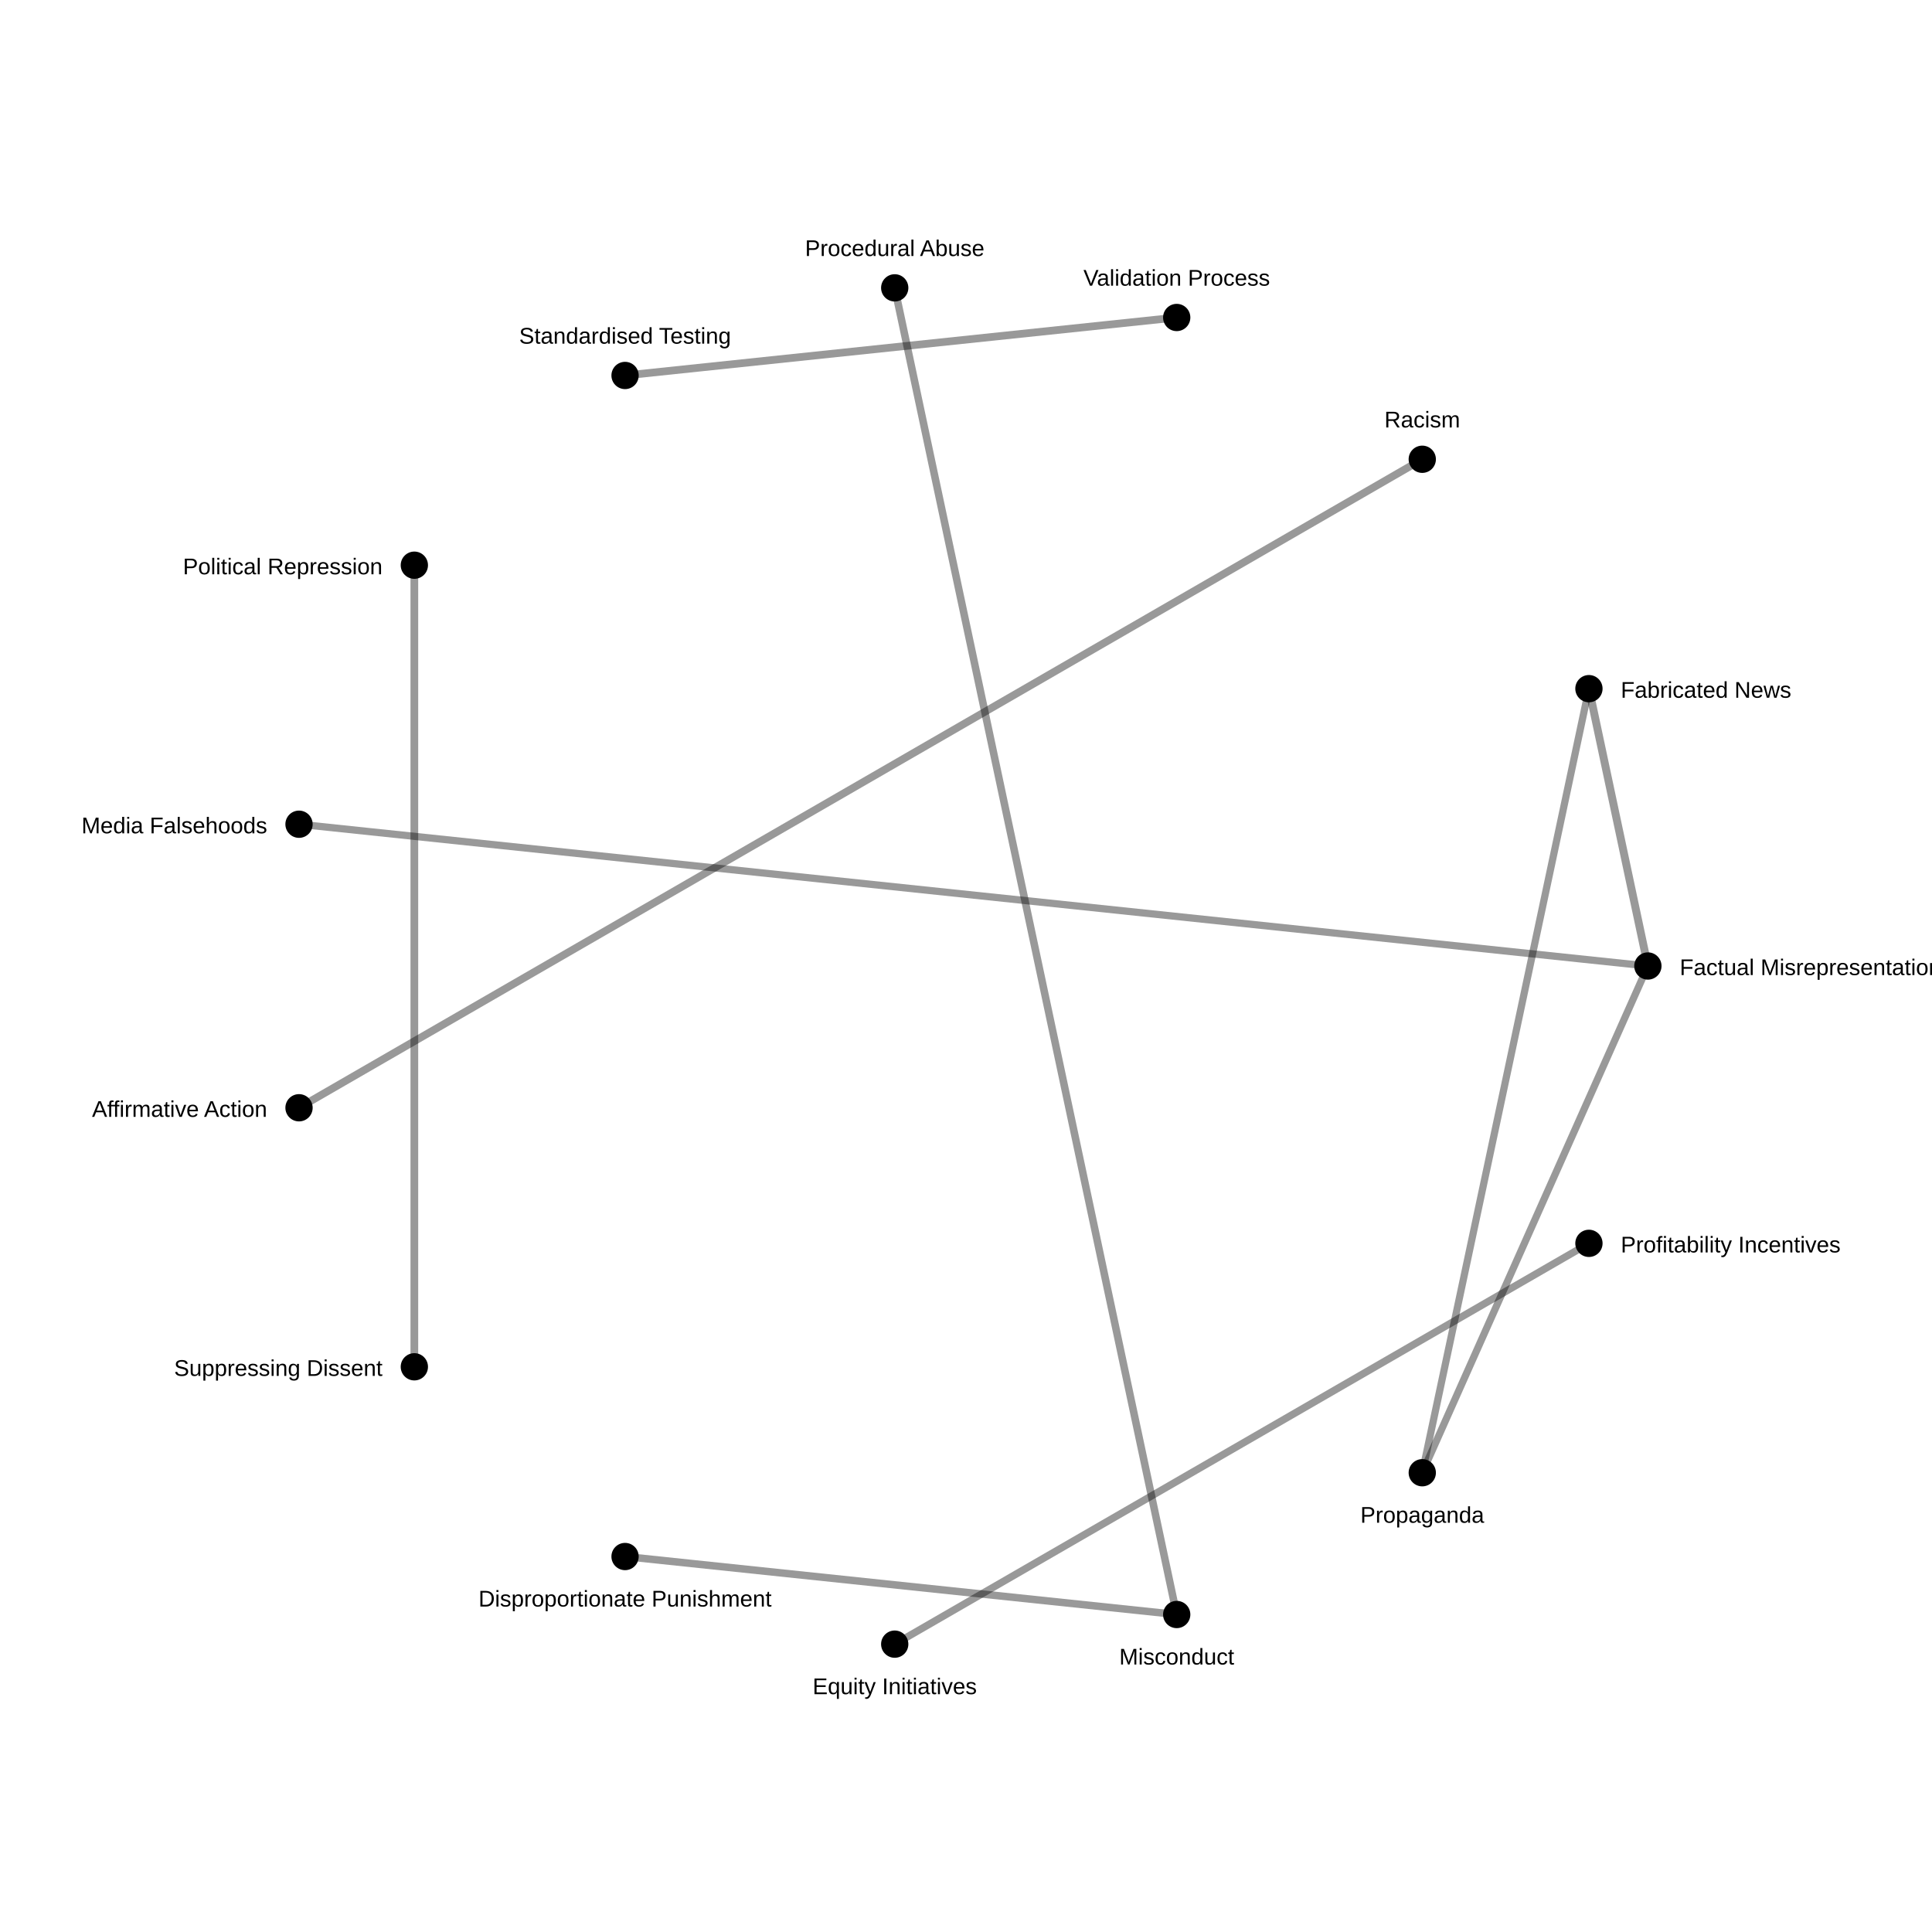
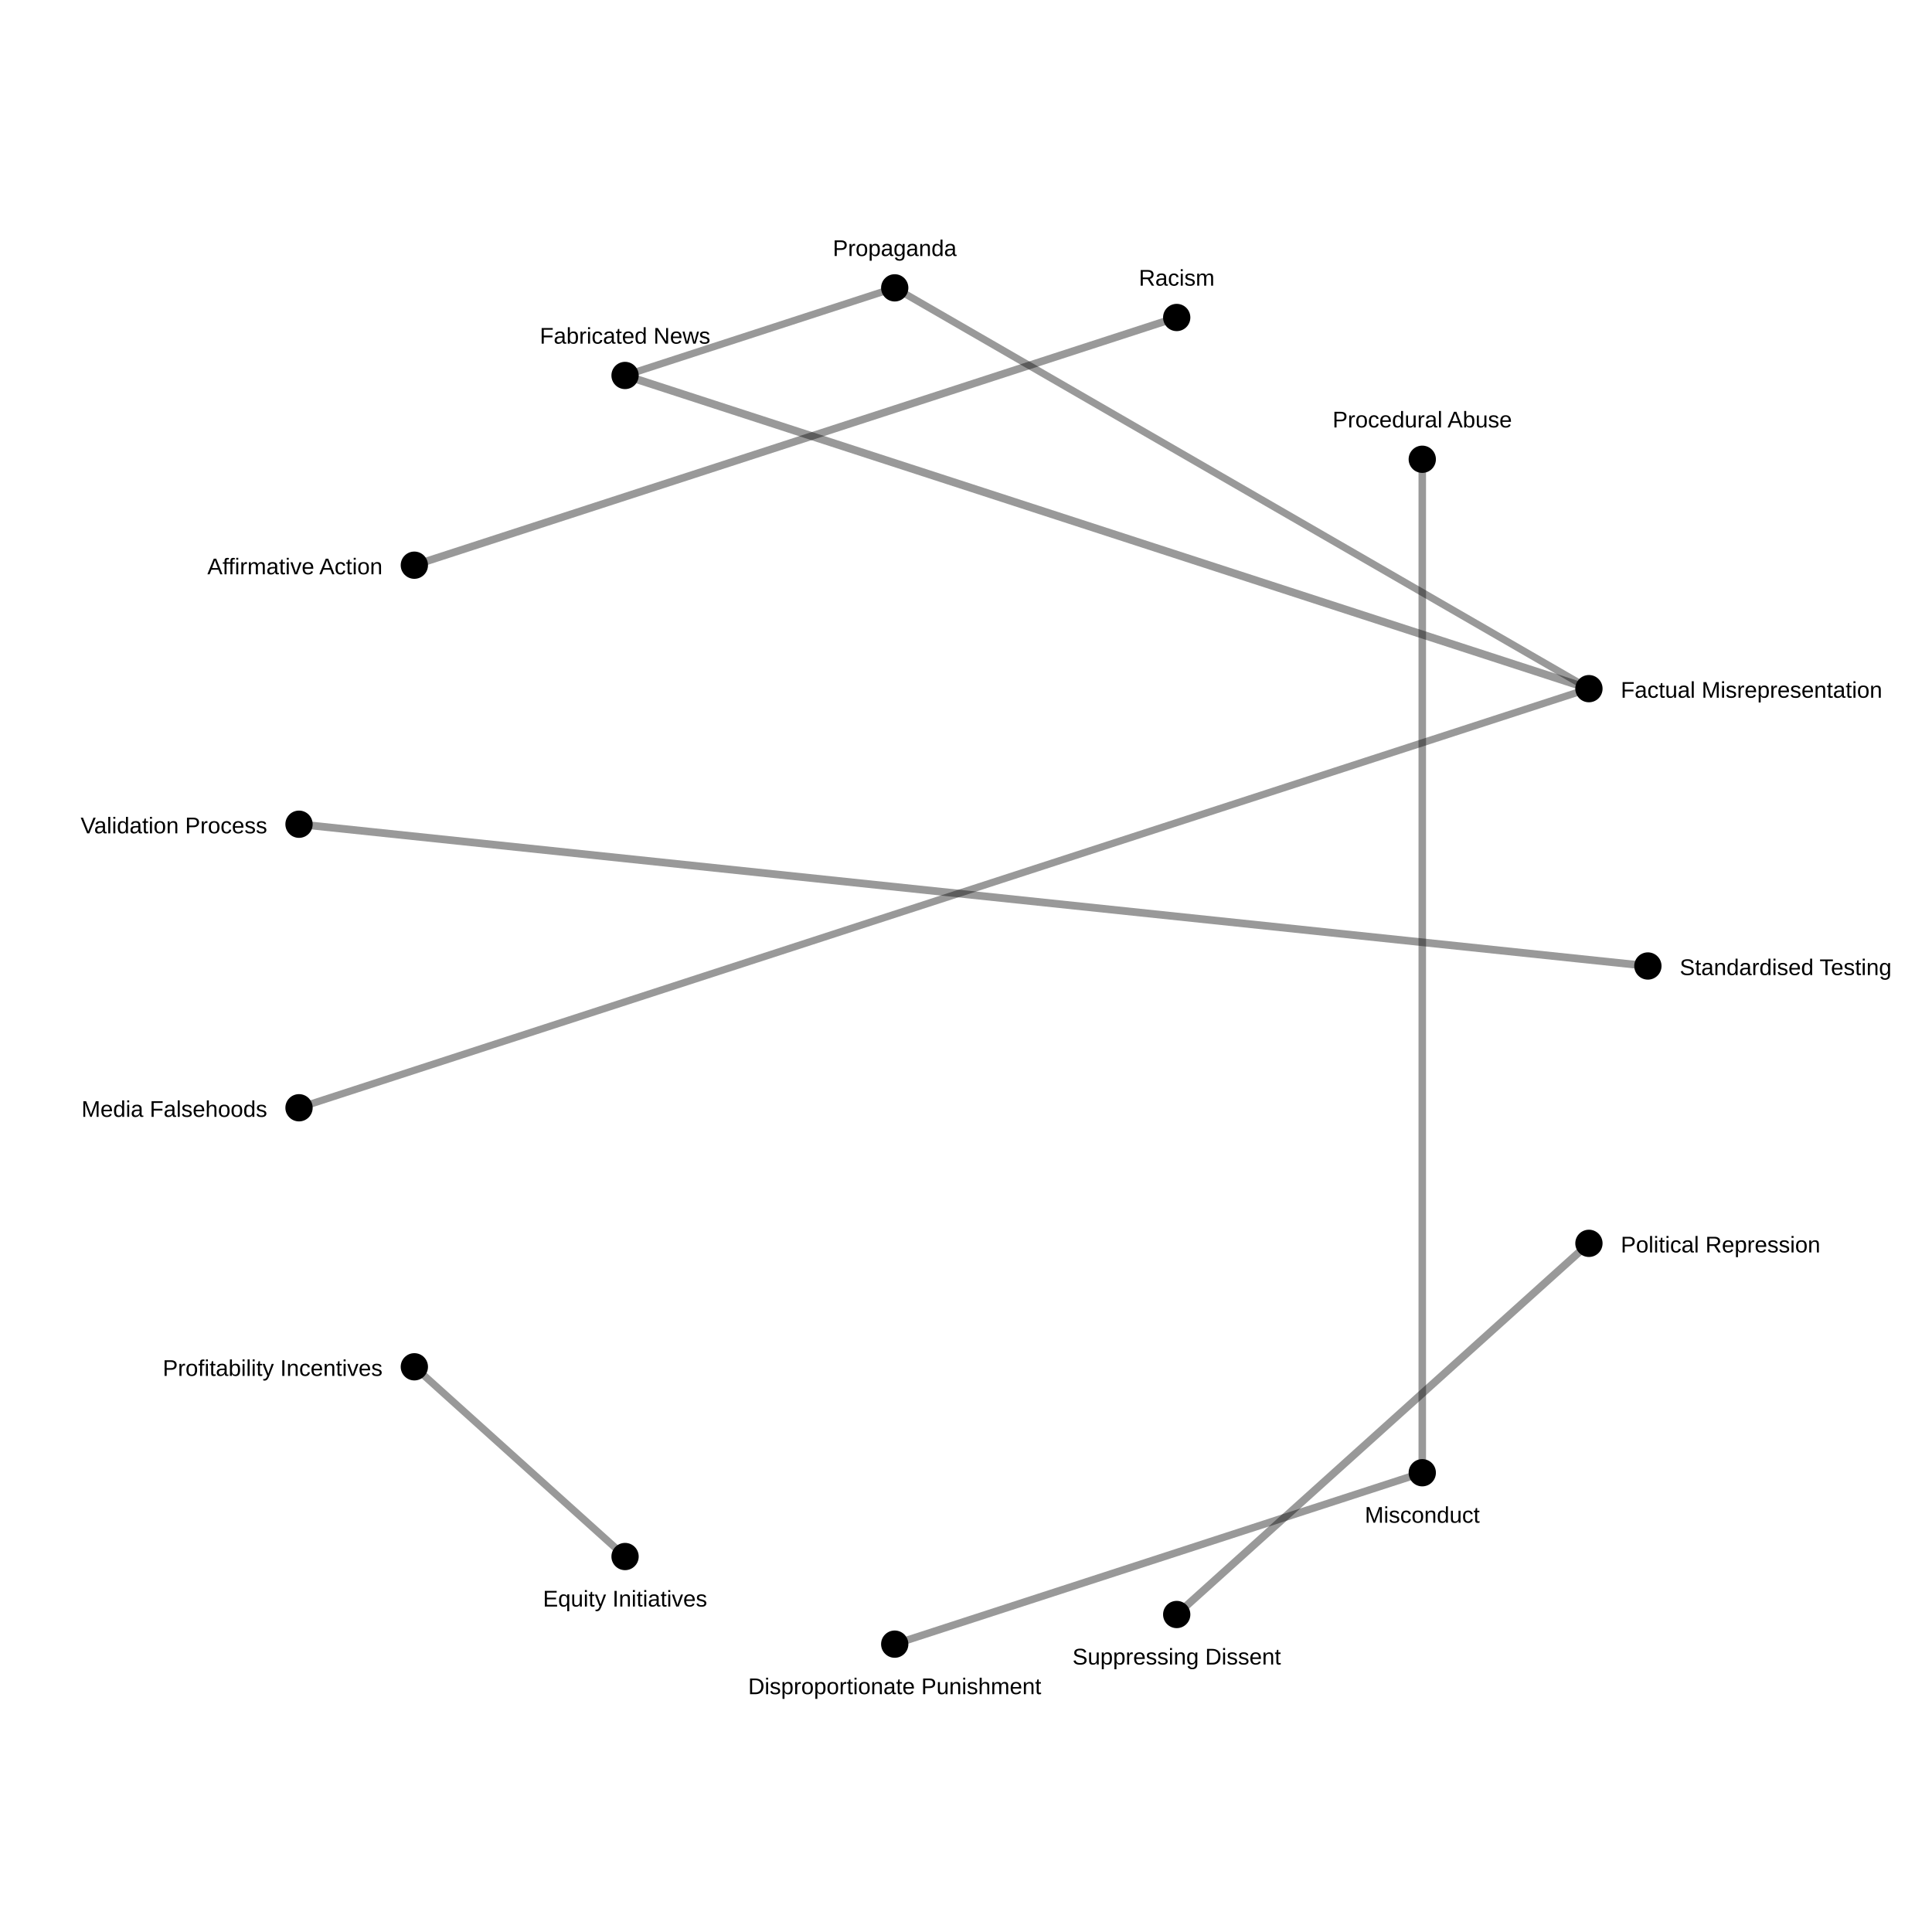
<svg xmlns="http://www.w3.org/2000/svg" width="850" height="850">
  <rect width="100%" height="100%" fill="white" />
-   <line x1="699.064" y1="302.979" x2="725.0" y2="425.0" stroke="black" stroke-opacity="0.4" stroke-width="3.488" />
-   <line x1="182.295" y1="248.664" x2="182.295" y2="601.336" stroke="black" stroke-opacity="0.4" stroke-width="3.392" />
-   <line x1="275" y1="165.192" x2="517.705" y2="139.683" stroke="black" stroke-opacity="0.4" stroke-width="3.386" />
-   <line x1="131.556" y1="487.374" x2="625.739" y2="202.057" stroke="black" stroke-opacity="0.4" stroke-width="3.353" />
-   <line x1="517.705" y1="710.317" x2="393.641" y2="126.643" stroke="black" stroke-opacity="0.4" stroke-width="3.307" />
-   <line x1="275" y1="684.808" x2="517.705" y2="710.317" stroke="black" stroke-opacity="0.4" stroke-width="3.278" />
-   <line x1="393.641" y1="723.357" x2="699.064" y2="547.021" stroke="black" stroke-opacity="0.4" stroke-width="3.216" />
-   <line x1="725.0" y1="425.0" x2="131.556" y2="362.626" stroke="black" stroke-opacity="0.4" stroke-width="3.173" />
-   <line x1="725.0" y1="425.0" x2="625.739" y2="647.943" stroke="black" stroke-opacity="0.4" stroke-width="3.172" />
-   <line x1="699.064" y1="302.979" x2="625.739" y2="647.943" stroke="black" stroke-opacity="0.4" stroke-width="3.168" />
+   <line x1="275" y1="165.192" x2="699.064" y2="302.979" stroke="black" stroke-opacity="0.4" stroke-width="3.488" />
+   <line x1="699.064" y1="547.021" x2="517.705" y2="710.317" stroke="black" stroke-opacity="0.4" stroke-width="3.392" />
+   <line x1="725.0" y1="425.0" x2="131.556" y2="362.626" stroke="black" stroke-opacity="0.4" stroke-width="3.386" />
+   <line x1="182.295" y1="248.664" x2="517.705" y2="139.683" stroke="black" stroke-opacity="0.4" stroke-width="3.353" />
+   <line x1="625.739" y1="647.943" x2="625.739" y2="202.057" stroke="black" stroke-opacity="0.4" stroke-width="3.307" />
+   <line x1="393.641" y1="723.357" x2="625.739" y2="647.943" stroke="black" stroke-opacity="0.4" stroke-width="3.278" />
+   <line x1="275" y1="684.808" x2="182.295" y2="601.336" stroke="black" stroke-opacity="0.4" stroke-width="3.216" />
+   <line x1="699.064" y1="302.979" x2="131.556" y2="487.374" stroke="black" stroke-opacity="0.4" stroke-width="3.173" />
+   <line x1="699.064" y1="302.979" x2="393.641" y2="126.643" stroke="black" stroke-opacity="0.4" stroke-width="3.172" />
+   <line x1="275" y1="165.192" x2="393.641" y2="126.643" stroke="black" stroke-opacity="0.4" stroke-width="3.168" />
  <circle cx="725.0" cy="425.0" r="6" fill="black" />
-   <text x="739.0" y="429.0" font-size="10" font-family="Arial" text-anchor="start">Factual Misrepresentation</text>
+   <text x="739.0" y="429.0" font-size="10" font-family="Arial" text-anchor="start">Standardised Testing</text>
  <circle cx="699.064" cy="547.021" r="6" fill="black" />
-   <text x="713.064" y="551.021" font-size="10" font-family="Arial" text-anchor="start">Profitability Incentives</text>
+   <text x="713.064" y="551.021" font-size="10" font-family="Arial" text-anchor="start">Political Repression</text>
  <circle cx="625.739" cy="647.943" r="6" fill="black" />
-   <text x="625.739" y="669.943" font-size="10" font-family="Arial" text-anchor="middle">Propaganda</text>
+   <text x="625.739" y="669.943" font-size="10" font-family="Arial" text-anchor="middle">Misconduct</text>
  <circle cx="517.705" cy="710.317" r="6" fill="black" />
-   <text x="517.705" y="732.317" font-size="10" font-family="Arial" text-anchor="middle">Misconduct</text>
+   <text x="517.705" y="732.317" font-size="10" font-family="Arial" text-anchor="middle">Suppressing Dissent</text>
  <circle cx="393.641" cy="723.357" r="6" fill="black" />
-   <text x="393.641" y="745.357" font-size="10" font-family="Arial" text-anchor="middle">Equity Initiatives</text>
+   <text x="393.641" y="745.357" font-size="10" font-family="Arial" text-anchor="middle">Disproportionate Punishment</text>
  <circle cx="275" cy="684.808" r="6" fill="black" />
-   <text x="275" y="706.808" font-size="10" font-family="Arial" text-anchor="middle">Disproportionate Punishment</text>
+   <text x="275" y="706.808" font-size="10" font-family="Arial" text-anchor="middle">Equity Initiatives</text>
  <circle cx="182.295" cy="601.336" r="6" fill="black" />
-   <text x="168.295" y="605.336" font-size="10" font-family="Arial" text-anchor="end">Suppressing Dissent</text>
+   <text x="168.295" y="605.336" font-size="10" font-family="Arial" text-anchor="end">Profitability Incentives</text>
  <circle cx="131.556" cy="487.374" r="6" fill="black" />
-   <text x="117.556" y="491.374" font-size="10" font-family="Arial" text-anchor="end">Affirmative Action</text>
+   <text x="117.556" y="491.374" font-size="10" font-family="Arial" text-anchor="end">Media Falsehoods</text>
  <circle cx="131.556" cy="362.626" r="6" fill="black" />
-   <text x="117.556" y="366.626" font-size="10" font-family="Arial" text-anchor="end">Media Falsehoods</text>
+   <text x="117.556" y="366.626" font-size="10" font-family="Arial" text-anchor="end">Validation Process</text>
  <circle cx="182.295" cy="248.664" r="6" fill="black" />
-   <text x="168.295" y="252.664" font-size="10" font-family="Arial" text-anchor="end">Political Repression</text>
+   <text x="168.295" y="252.664" font-size="10" font-family="Arial" text-anchor="end">Affirmative Action</text>
  <circle cx="275" cy="165.192" r="6" fill="black" />
-   <text x="275" y="151.192" font-size="10" font-family="Arial" text-anchor="middle">Standardised Testing</text>
+   <text x="275" y="151.192" font-size="10" font-family="Arial" text-anchor="middle">Fabricated News</text>
  <circle cx="393.641" cy="126.643" r="6" fill="black" />
-   <text x="393.641" y="112.643" font-size="10" font-family="Arial" text-anchor="middle">Procedural Abuse</text>
+   <text x="393.641" y="112.643" font-size="10" font-family="Arial" text-anchor="middle">Propaganda</text>
  <circle cx="517.705" cy="139.683" r="6" fill="black" />
-   <text x="517.705" y="125.683" font-size="10" font-family="Arial" text-anchor="middle">Validation Process</text>
+   <text x="517.705" y="125.683" font-size="10" font-family="Arial" text-anchor="middle">Racism</text>
  <circle cx="625.739" cy="202.057" r="6" fill="black" />
-   <text x="625.739" y="188.057" font-size="10" font-family="Arial" text-anchor="middle">Racism</text>
+   <text x="625.739" y="188.057" font-size="10" font-family="Arial" text-anchor="middle">Procedural Abuse</text>
  <circle cx="699.064" cy="302.979" r="6" fill="black" />
-   <text x="713.064" y="306.979" font-size="10" font-family="Arial" text-anchor="start">Fabricated News</text>
+   <text x="713.064" y="306.979" font-size="10" font-family="Arial" text-anchor="start">Factual Misrepresentation</text>
</svg>
